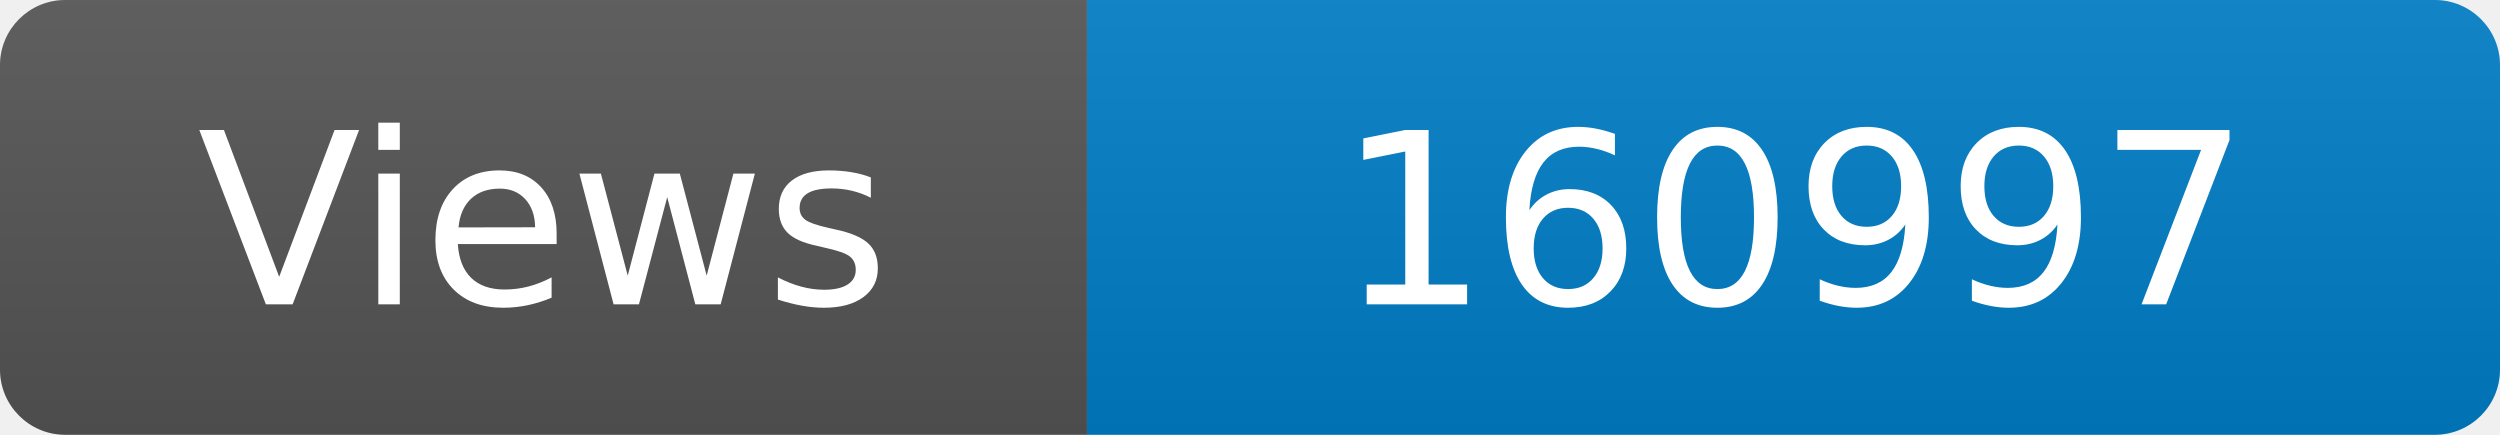
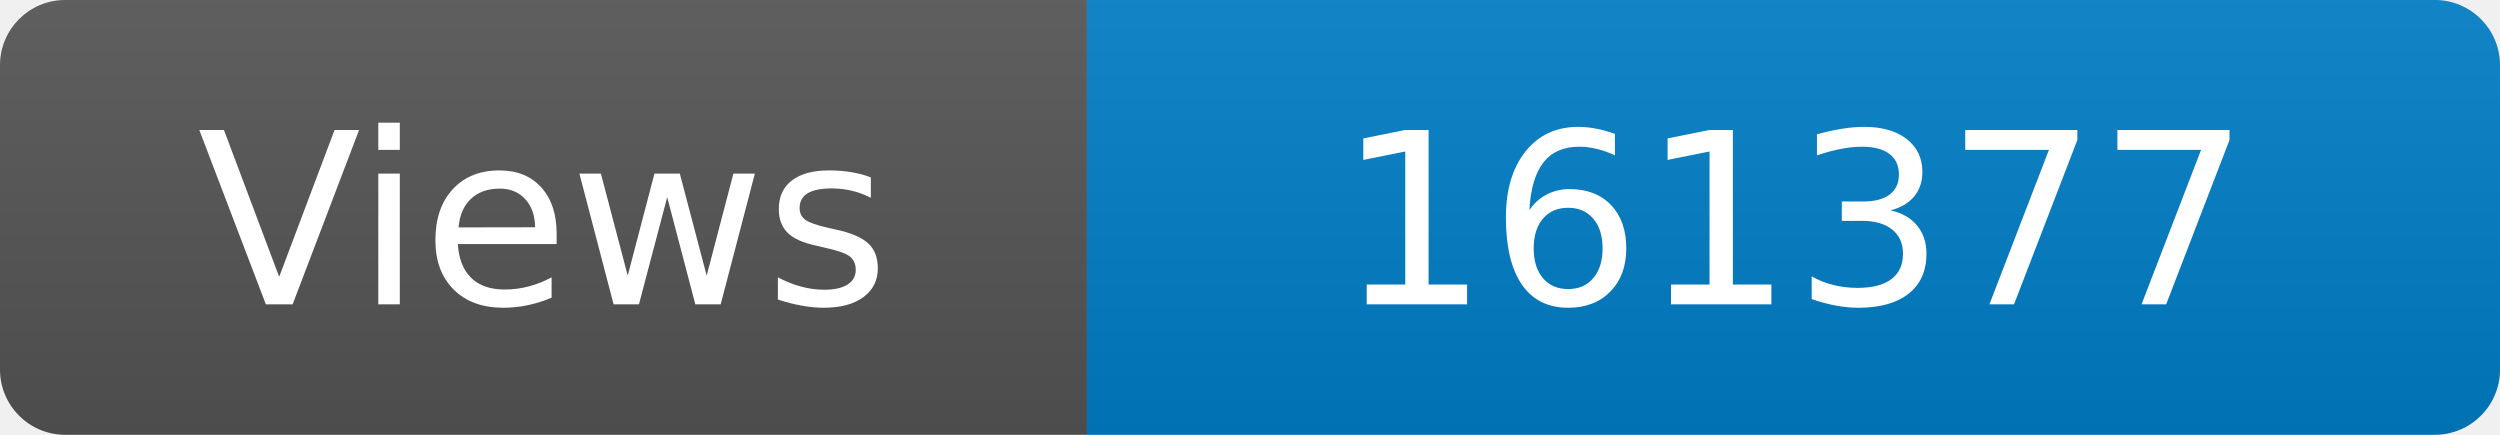
<svg xmlns="http://www.w3.org/2000/svg" width="115" height="20" role="img" aria-label="Maintained?: yes">
  <linearGradient id="s" x2="0" y2="100%">
    <stop offset="0" stop-color="#bbb" stop-opacity=".1" />
    <stop offset="1" stop-opacity=".1" />
  </linearGradient>
  <clipPath id="r">
    <rect width="115" height="20" rx="3" fill="#fff" />
  </clipPath>
  <g clip-path="url(#r)">
    <rect width="50" height="20" fill="#555" />
    <rect x="50" width="160" height="20" fill="#007ec6" />
    <rect width="115" height="20" fill="url(#s)" />
  </g>
  <g fill="#fff" text-anchor="middle" font-family="Verdana,Geneva,DejaVu Sans,sans-serif" font-size="110">
    <text x="250" y="140" transform="scale(.1)" fill="#fff">Views</text>
-     <text x="825" y="140" transform="scale(.1)" fill="#fff">160997</text>
+     <text x="825" y="140" transform="scale(.1)" fill="#fff">161377</text>
  </g>
</svg>
